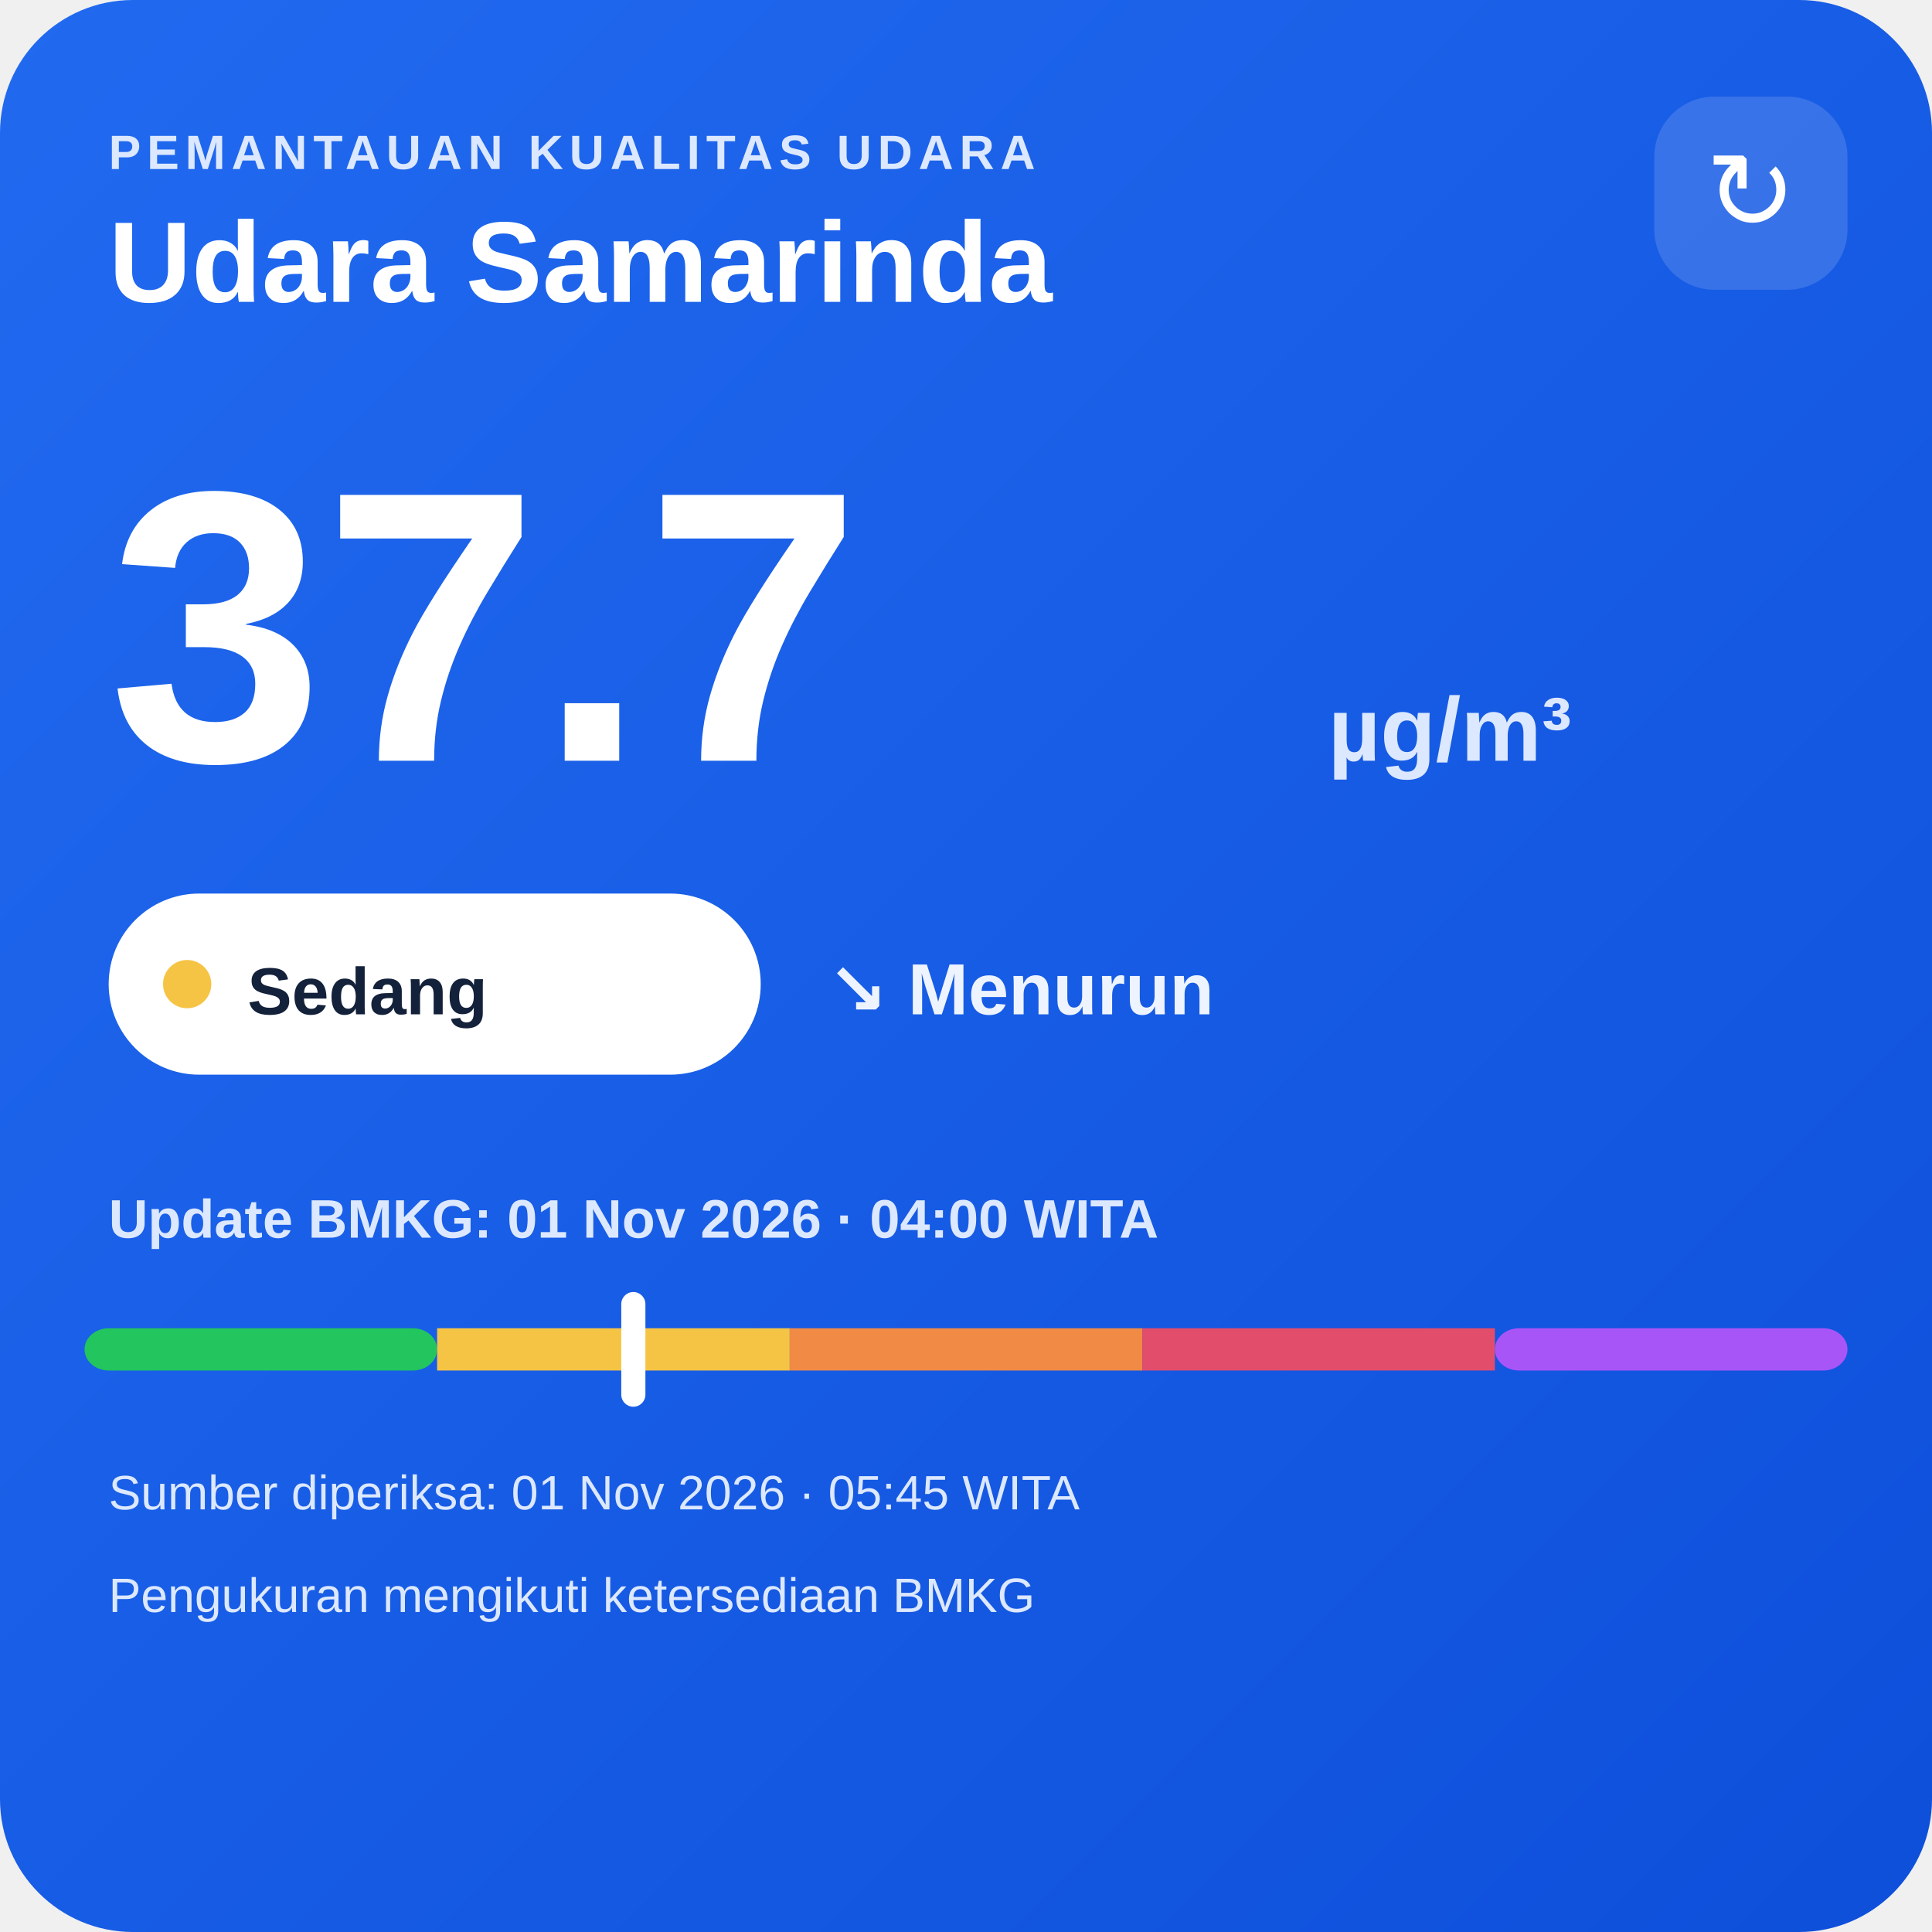
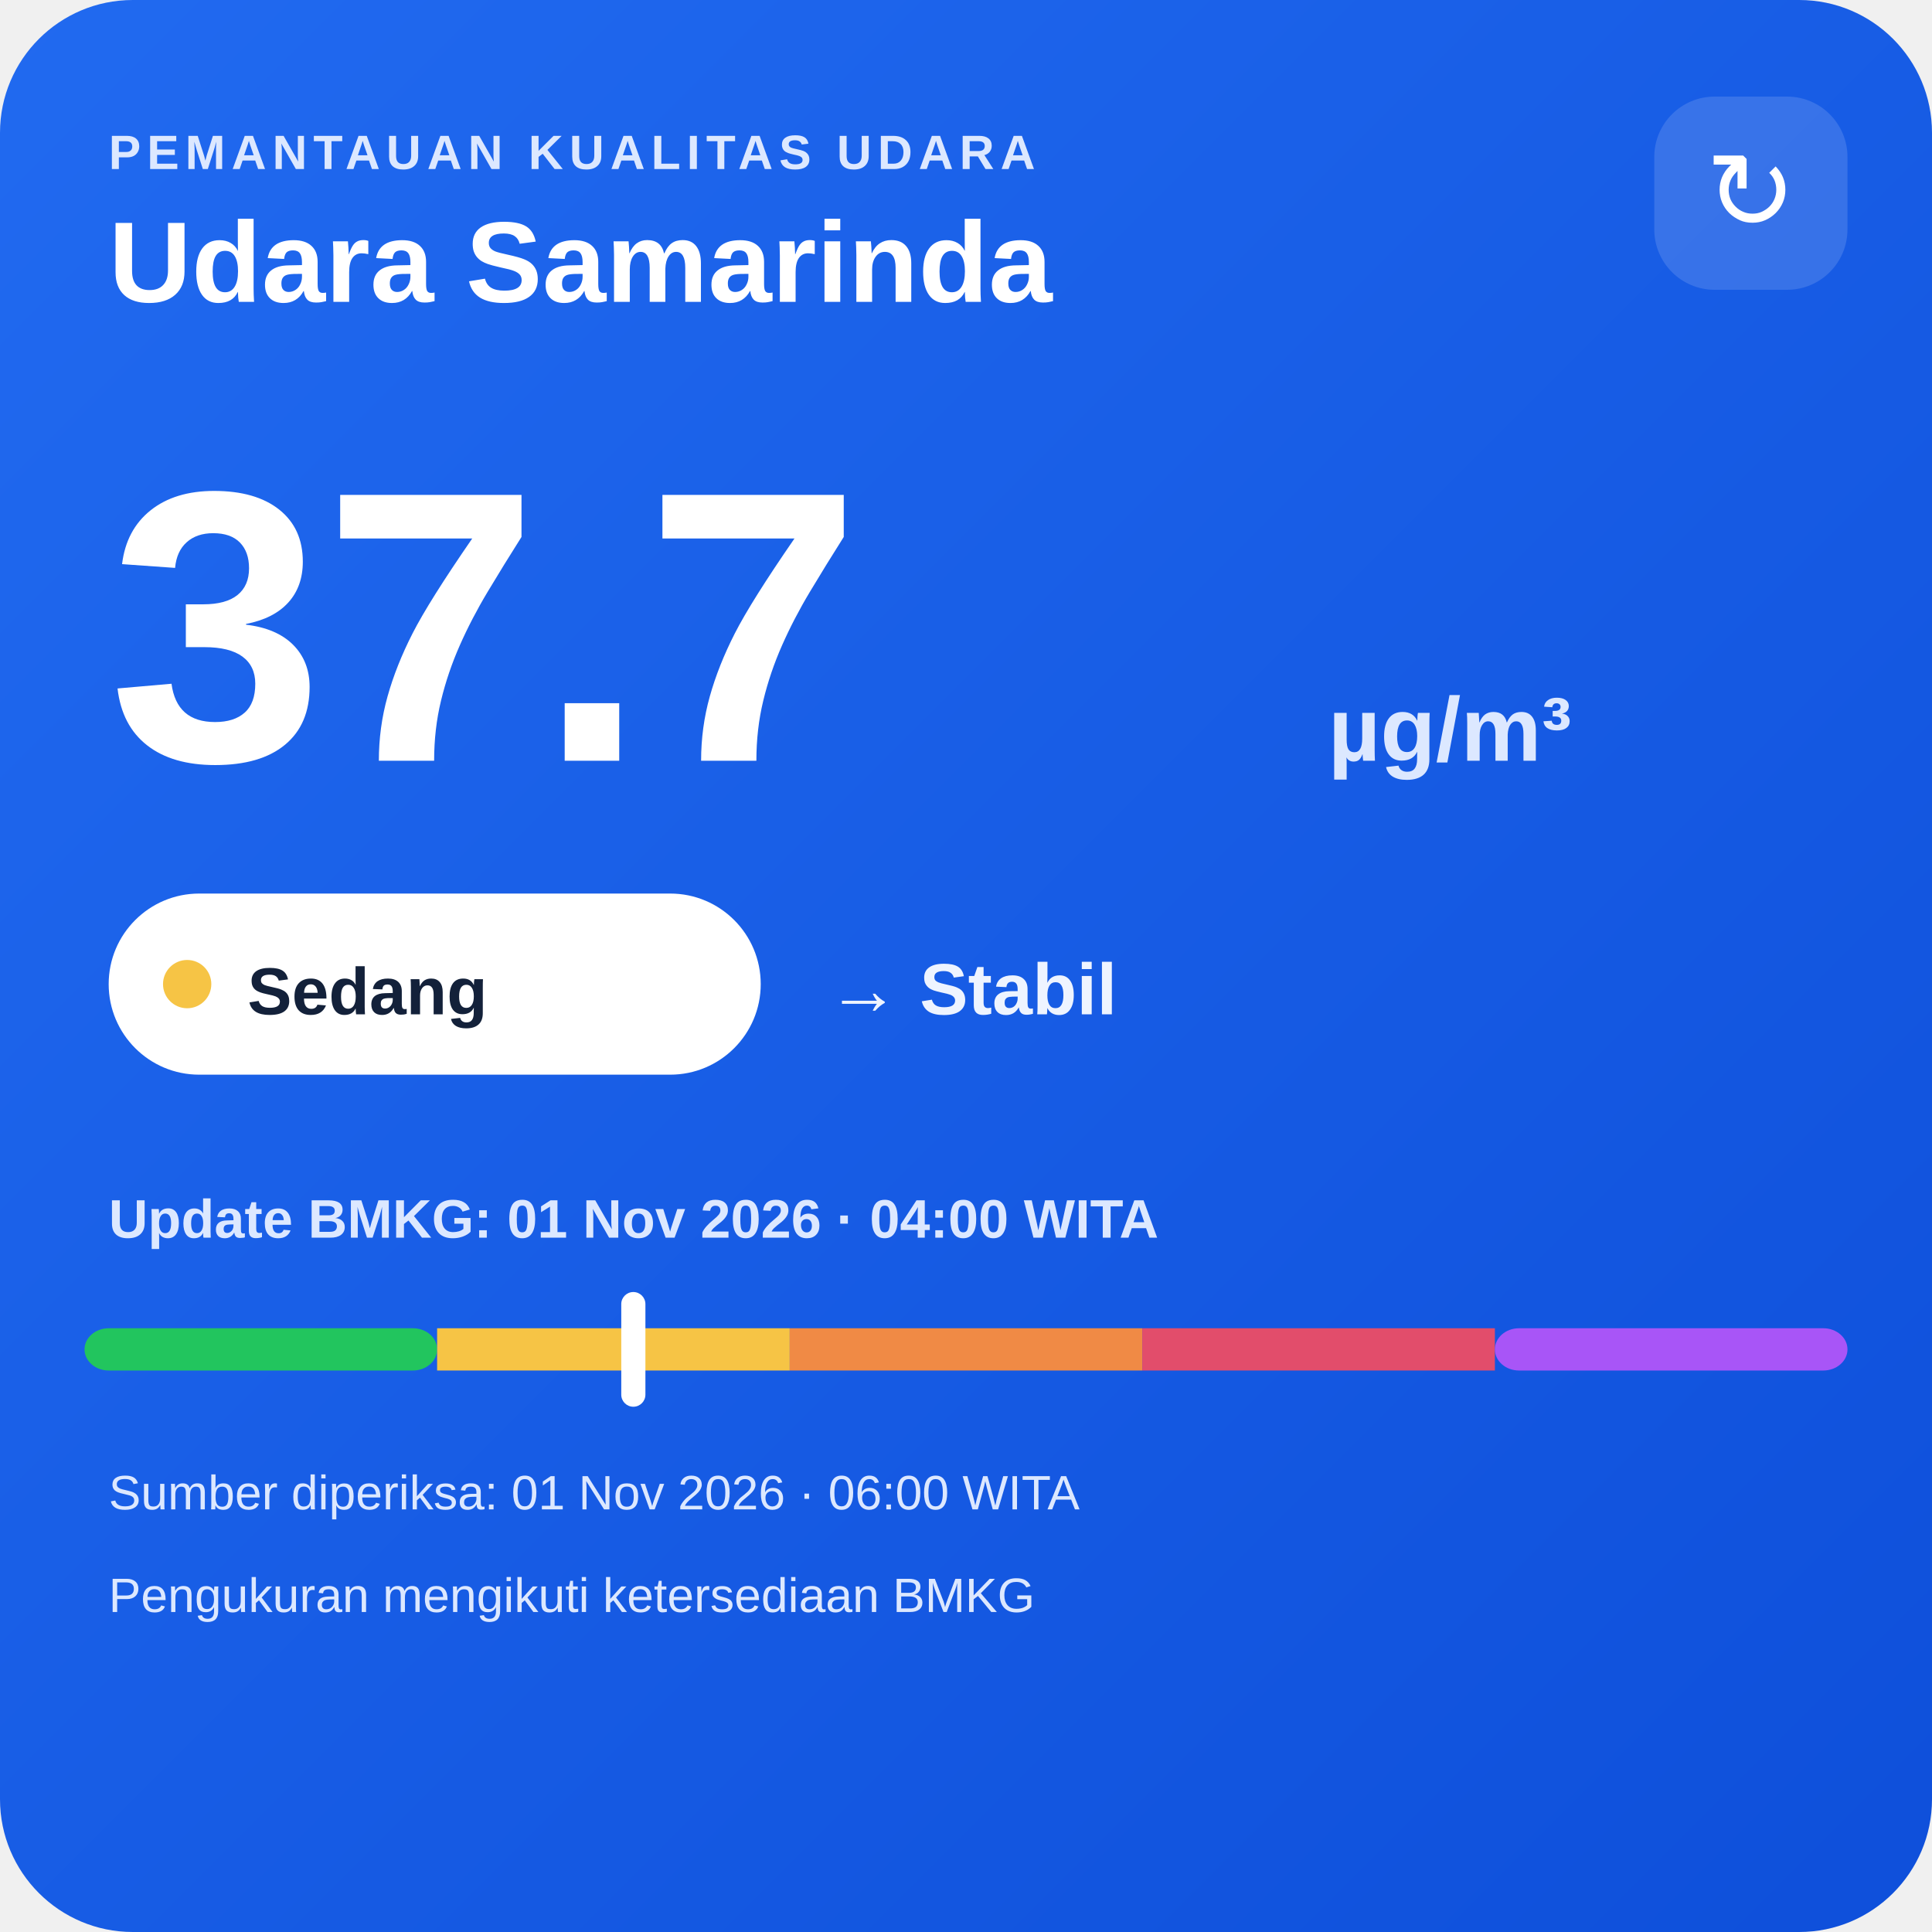
<svg xmlns="http://www.w3.org/2000/svg" width="320" height="320" viewBox="0 0 320 320">
  <defs>
    <linearGradient id="bg" x1="0" y1="0" x2="1" y2="1">
      <stop offset="0" stop-color="#216af0" />
      <stop offset="1" stop-color="#0e4fda" />
    </linearGradient>
  </defs>
  <rect width="320" height="320" rx="22" fill="url(#bg)" />
  <text x="18" y="28" fill="#dce8ff" font-family="Arial,sans-serif" font-size="8" font-weight="700" letter-spacing="1">PEMANTAUAN KUALITAS UDARA</text>
  <text x="18" y="50" fill="#ffffff" font-family="Arial,sans-serif" font-size="19" font-weight="700">Udara Samarinda</text>
  <rect x="274" y="16" width="32" height="32" rx="10" fill="#ffffff" fill-opacity=".14" />
  <text x="290" y="38" text-anchor="middle" fill="#ffffff" font-family="Arial,sans-serif" font-size="18">↻</text>
  <text x="18" y="126" fill="#ffffff" font-family="Arial,sans-serif" font-size="64" font-weight="800">37.7</text>
  <text x="220" y="126" fill="#dce8ff" font-family="Arial,sans-serif" font-size="15" font-weight="700">µg/m³</text>
  <rect x="18" y="148" width="108" height="30" rx="15" fill="#ffffff" />
  <circle cx="31" cy="163" r="4" fill="#f6c445" />
  <text x="41" y="168" fill="#13213a" font-family="Arial,sans-serif" font-size="11" font-weight="700">Sedang</text>
-   <text x="137" y="168" fill="#eef4ff" font-family="Arial,sans-serif" font-size="12" font-weight="700">↘ Menurun</text>
+   <text x="137" y="168" fill="#eef4ff" font-family="Arial,sans-serif" font-size="12" font-weight="700">→ Stabil</text>
  <text x="18" y="205" fill="#dce8ff" font-family="Arial,sans-serif" font-size="9" font-weight="700">Update BMKG: 01 Nov 2026 · 04:00 WITA</text>
  <rect x="14" y="220" width="58.4" height="7" rx="4" fill="#22c55e" />
  <rect x="72.4" y="220" width="58.4" height="7" fill="#f6c445" />
  <rect x="130.8" y="220" width="58.4" height="7" fill="#f08a45" />
  <rect x="189.2" y="220" width="58.4" height="7" fill="#e24d6b" />
  <rect x="247.6" y="220" width="58.4" height="7" rx="4" fill="#a855f7" />
  <rect x="102.9" y="214" width="4" height="19" rx="2" fill="#ffffff" />
-   <text x="18" y="250" fill="#dce8ff" font-family="Arial,sans-serif" font-size="8">Sumber diperiksa: 01 Nov 2026 · 05:45 WITA</text>
+   <text x="18" y="250" fill="#dce8ff" font-family="Arial,sans-serif" font-size="8">Sumber diperiksa: 01 Nov 2026 · 06:00 WITA</text>
  <text x="18" y="267" fill="#dce8ff" font-family="Arial,sans-serif" font-size="8">Pengukuran mengikuti ketersediaan BMKG</text>
</svg>
